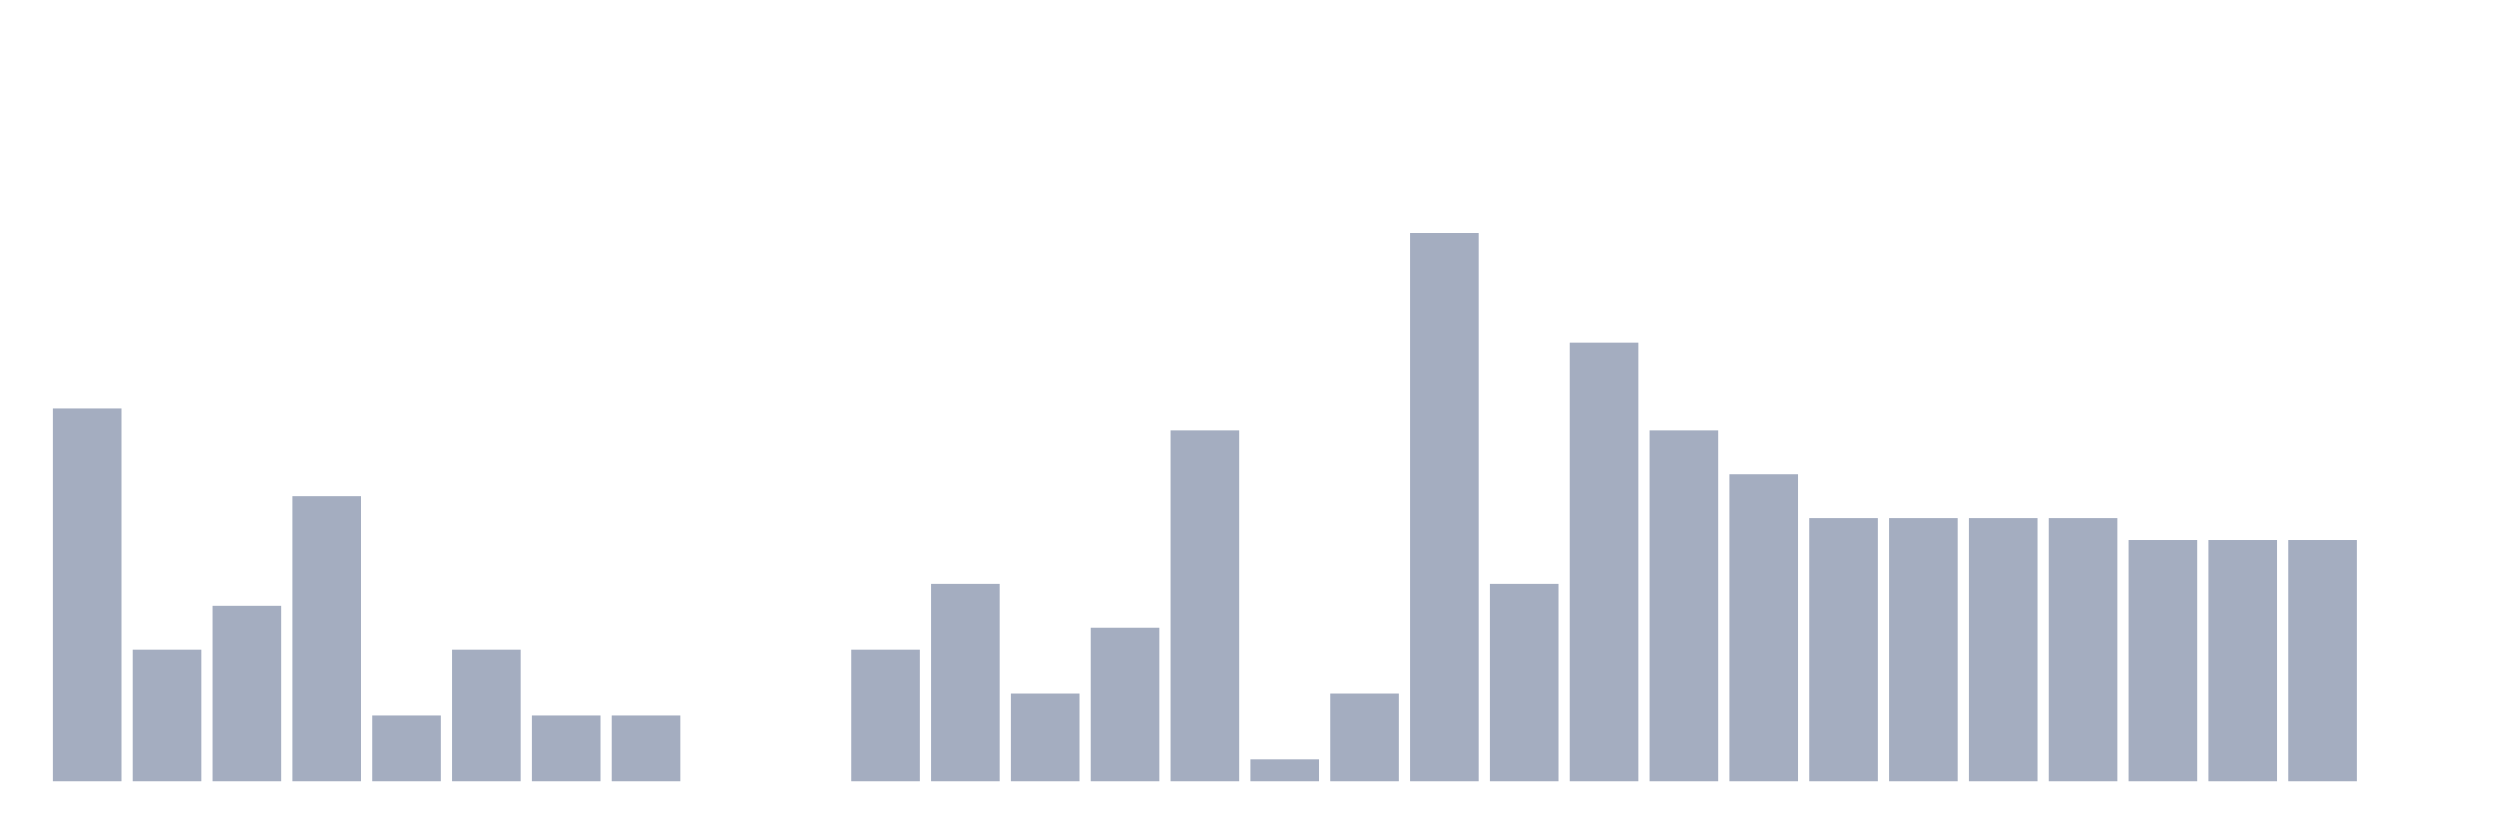
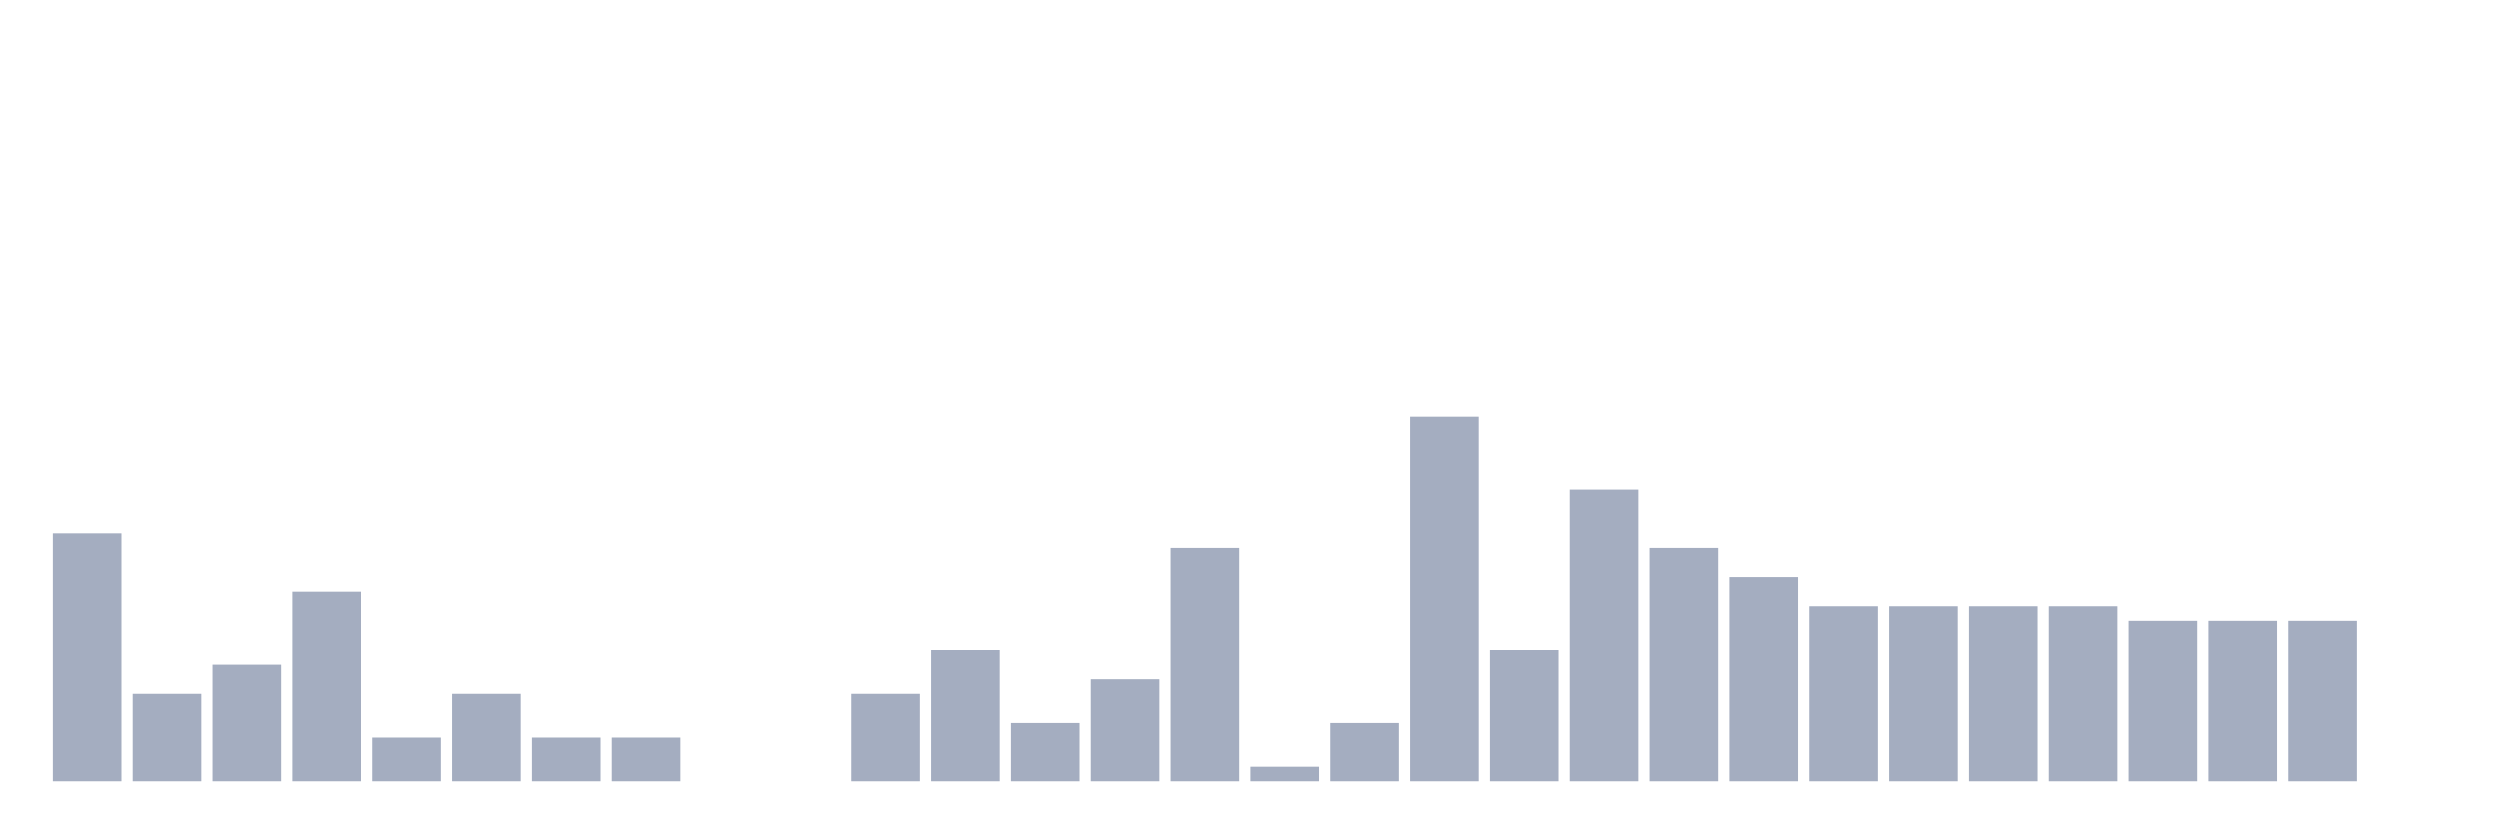
<svg xmlns="http://www.w3.org/2000/svg" viewBox="0 0 480 160">
  <g transform="translate(10,10)">
-     <rect class="bar" x="0.153" width="13.175" y="68.421" height="71.579" fill="rgb(164,173,192)" />
-     <rect class="bar" x="15.482" width="13.175" y="114.737" height="25.263" fill="rgb(164,173,192)" />
-     <rect class="bar" x="30.81" width="13.175" y="106.316" height="33.684" fill="rgb(164,173,192)" />
-     <rect class="bar" x="46.138" width="13.175" y="85.263" height="54.737" fill="rgb(164,173,192)" />
-     <rect class="bar" x="61.466" width="13.175" y="127.368" height="12.632" fill="rgb(164,173,192)" />
-     <rect class="bar" x="76.794" width="13.175" y="114.737" height="25.263" fill="rgb(164,173,192)" />
-     <rect class="bar" x="92.123" width="13.175" y="127.368" height="12.632" fill="rgb(164,173,192)" />
-     <rect class="bar" x="107.451" width="13.175" y="127.368" height="12.632" fill="rgb(164,173,192)" />
+     <rect class="bar" x="0.153" width="13.175" y="92.4" height="47.6" fill="rgb(164,173,192)" />
+     <rect class="bar" x="15.482" width="13.175" y="123.2" height="16.8" fill="rgb(164,173,192)" />
+     <rect class="bar" x="30.81" width="13.175" y="117.6" height="22.4" fill="rgb(164,173,192)" />
+     <rect class="bar" x="46.138" width="13.175" y="103.6" height="36.4" fill="rgb(164,173,192)" />
+     <rect class="bar" x="61.466" width="13.175" y="131.6" height="8.4" fill="rgb(164,173,192)" />
+     <rect class="bar" x="76.794" width="13.175" y="123.2" height="16.8" fill="rgb(164,173,192)" />
+     <rect class="bar" x="92.123" width="13.175" y="131.6" height="8.4" fill="rgb(164,173,192)" />
+     <rect class="bar" x="107.451" width="13.175" y="131.6" height="8.4" fill="rgb(164,173,192)" />
    <rect class="bar" x="122.779" width="13.175" y="140" height="0" fill="rgb(164,173,192)" />
    <rect class="bar" x="138.107" width="13.175" y="140" height="0" fill="rgb(164,173,192)" />
-     <rect class="bar" x="153.436" width="13.175" y="114.737" height="25.263" fill="rgb(164,173,192)" />
-     <rect class="bar" x="168.764" width="13.175" y="102.105" height="37.895" fill="rgb(164,173,192)" />
-     <rect class="bar" x="184.092" width="13.175" y="123.158" height="16.842" fill="rgb(164,173,192)" />
-     <rect class="bar" x="199.42" width="13.175" y="110.526" height="29.474" fill="rgb(164,173,192)" />
-     <rect class="bar" x="214.748" width="13.175" y="72.632" height="67.368" fill="rgb(164,173,192)" />
-     <rect class="bar" x="230.077" width="13.175" y="135.789" height="4.211" fill="rgb(164,173,192)" />
-     <rect class="bar" x="245.405" width="13.175" y="123.158" height="16.842" fill="rgb(164,173,192)" />
-     <rect class="bar" x="260.733" width="13.175" y="34.737" height="105.263" fill="rgb(164,173,192)" />
-     <rect class="bar" x="276.061" width="13.175" y="102.105" height="37.895" fill="rgb(164,173,192)" />
-     <rect class="bar" x="291.39" width="13.175" y="55.789" height="84.211" fill="rgb(164,173,192)" />
-     <rect class="bar" x="306.718" width="13.175" y="72.632" height="67.368" fill="rgb(164,173,192)" />
-     <rect class="bar" x="322.046" width="13.175" y="81.053" height="58.947" fill="rgb(164,173,192)" />
-     <rect class="bar" x="337.374" width="13.175" y="89.474" height="50.526" fill="rgb(164,173,192)" />
-     <rect class="bar" x="352.702" width="13.175" y="89.474" height="50.526" fill="rgb(164,173,192)" />
-     <rect class="bar" x="368.031" width="13.175" y="89.474" height="50.526" fill="rgb(164,173,192)" />
-     <rect class="bar" x="383.359" width="13.175" y="89.474" height="50.526" fill="rgb(164,173,192)" />
-     <rect class="bar" x="398.687" width="13.175" y="93.684" height="46.316" fill="rgb(164,173,192)" />
-     <rect class="bar" x="414.015" width="13.175" y="93.684" height="46.316" fill="rgb(164,173,192)" />
-     <rect class="bar" x="429.344" width="13.175" y="93.684" height="46.316" fill="rgb(164,173,192)" />
+     <rect class="bar" x="153.436" width="13.175" y="123.2" height="16.8" fill="rgb(164,173,192)" />
+     <rect class="bar" x="168.764" width="13.175" y="114.8" height="25.2" fill="rgb(164,173,192)" />
+     <rect class="bar" x="184.092" width="13.175" y="128.8" height="11.2" fill="rgb(164,173,192)" />
+     <rect class="bar" x="199.42" width="13.175" y="120.4" height="19.6" fill="rgb(164,173,192)" />
+     <rect class="bar" x="214.748" width="13.175" y="95.2" height="44.8" fill="rgb(164,173,192)" />
+     <rect class="bar" x="230.077" width="13.175" y="137.2" height="2.8" fill="rgb(164,173,192)" />
+     <rect class="bar" x="245.405" width="13.175" y="128.8" height="11.2" fill="rgb(164,173,192)" />
+     <rect class="bar" x="260.733" width="13.175" y="70" height="70" fill="rgb(164,173,192)" />
+     <rect class="bar" x="276.061" width="13.175" y="114.8" height="25.2" fill="rgb(164,173,192)" />
+     <rect class="bar" x="291.39" width="13.175" y="84" height="56" fill="rgb(164,173,192)" />
+     <rect class="bar" x="306.718" width="13.175" y="95.2" height="44.8" fill="rgb(164,173,192)" />
+     <rect class="bar" x="322.046" width="13.175" y="100.8" height="39.2" fill="rgb(164,173,192)" />
+     <rect class="bar" x="337.374" width="13.175" y="106.4" height="33.6" fill="rgb(164,173,192)" />
+     <rect class="bar" x="352.702" width="13.175" y="106.4" height="33.6" fill="rgb(164,173,192)" />
+     <rect class="bar" x="368.031" width="13.175" y="106.4" height="33.6" fill="rgb(164,173,192)" />
+     <rect class="bar" x="383.359" width="13.175" y="106.4" height="33.6" fill="rgb(164,173,192)" />
+     <rect class="bar" x="398.687" width="13.175" y="109.2" height="30.8" fill="rgb(164,173,192)" />
+     <rect class="bar" x="414.015" width="13.175" y="109.2" height="30.8" fill="rgb(164,173,192)" />
+     <rect class="bar" x="429.344" width="13.175" y="109.2" height="30.8" fill="rgb(164,173,192)" />
    <rect class="bar" x="444.672" width="13.175" y="140" height="0" fill="rgb(164,173,192)" />
  </g>
</svg>
